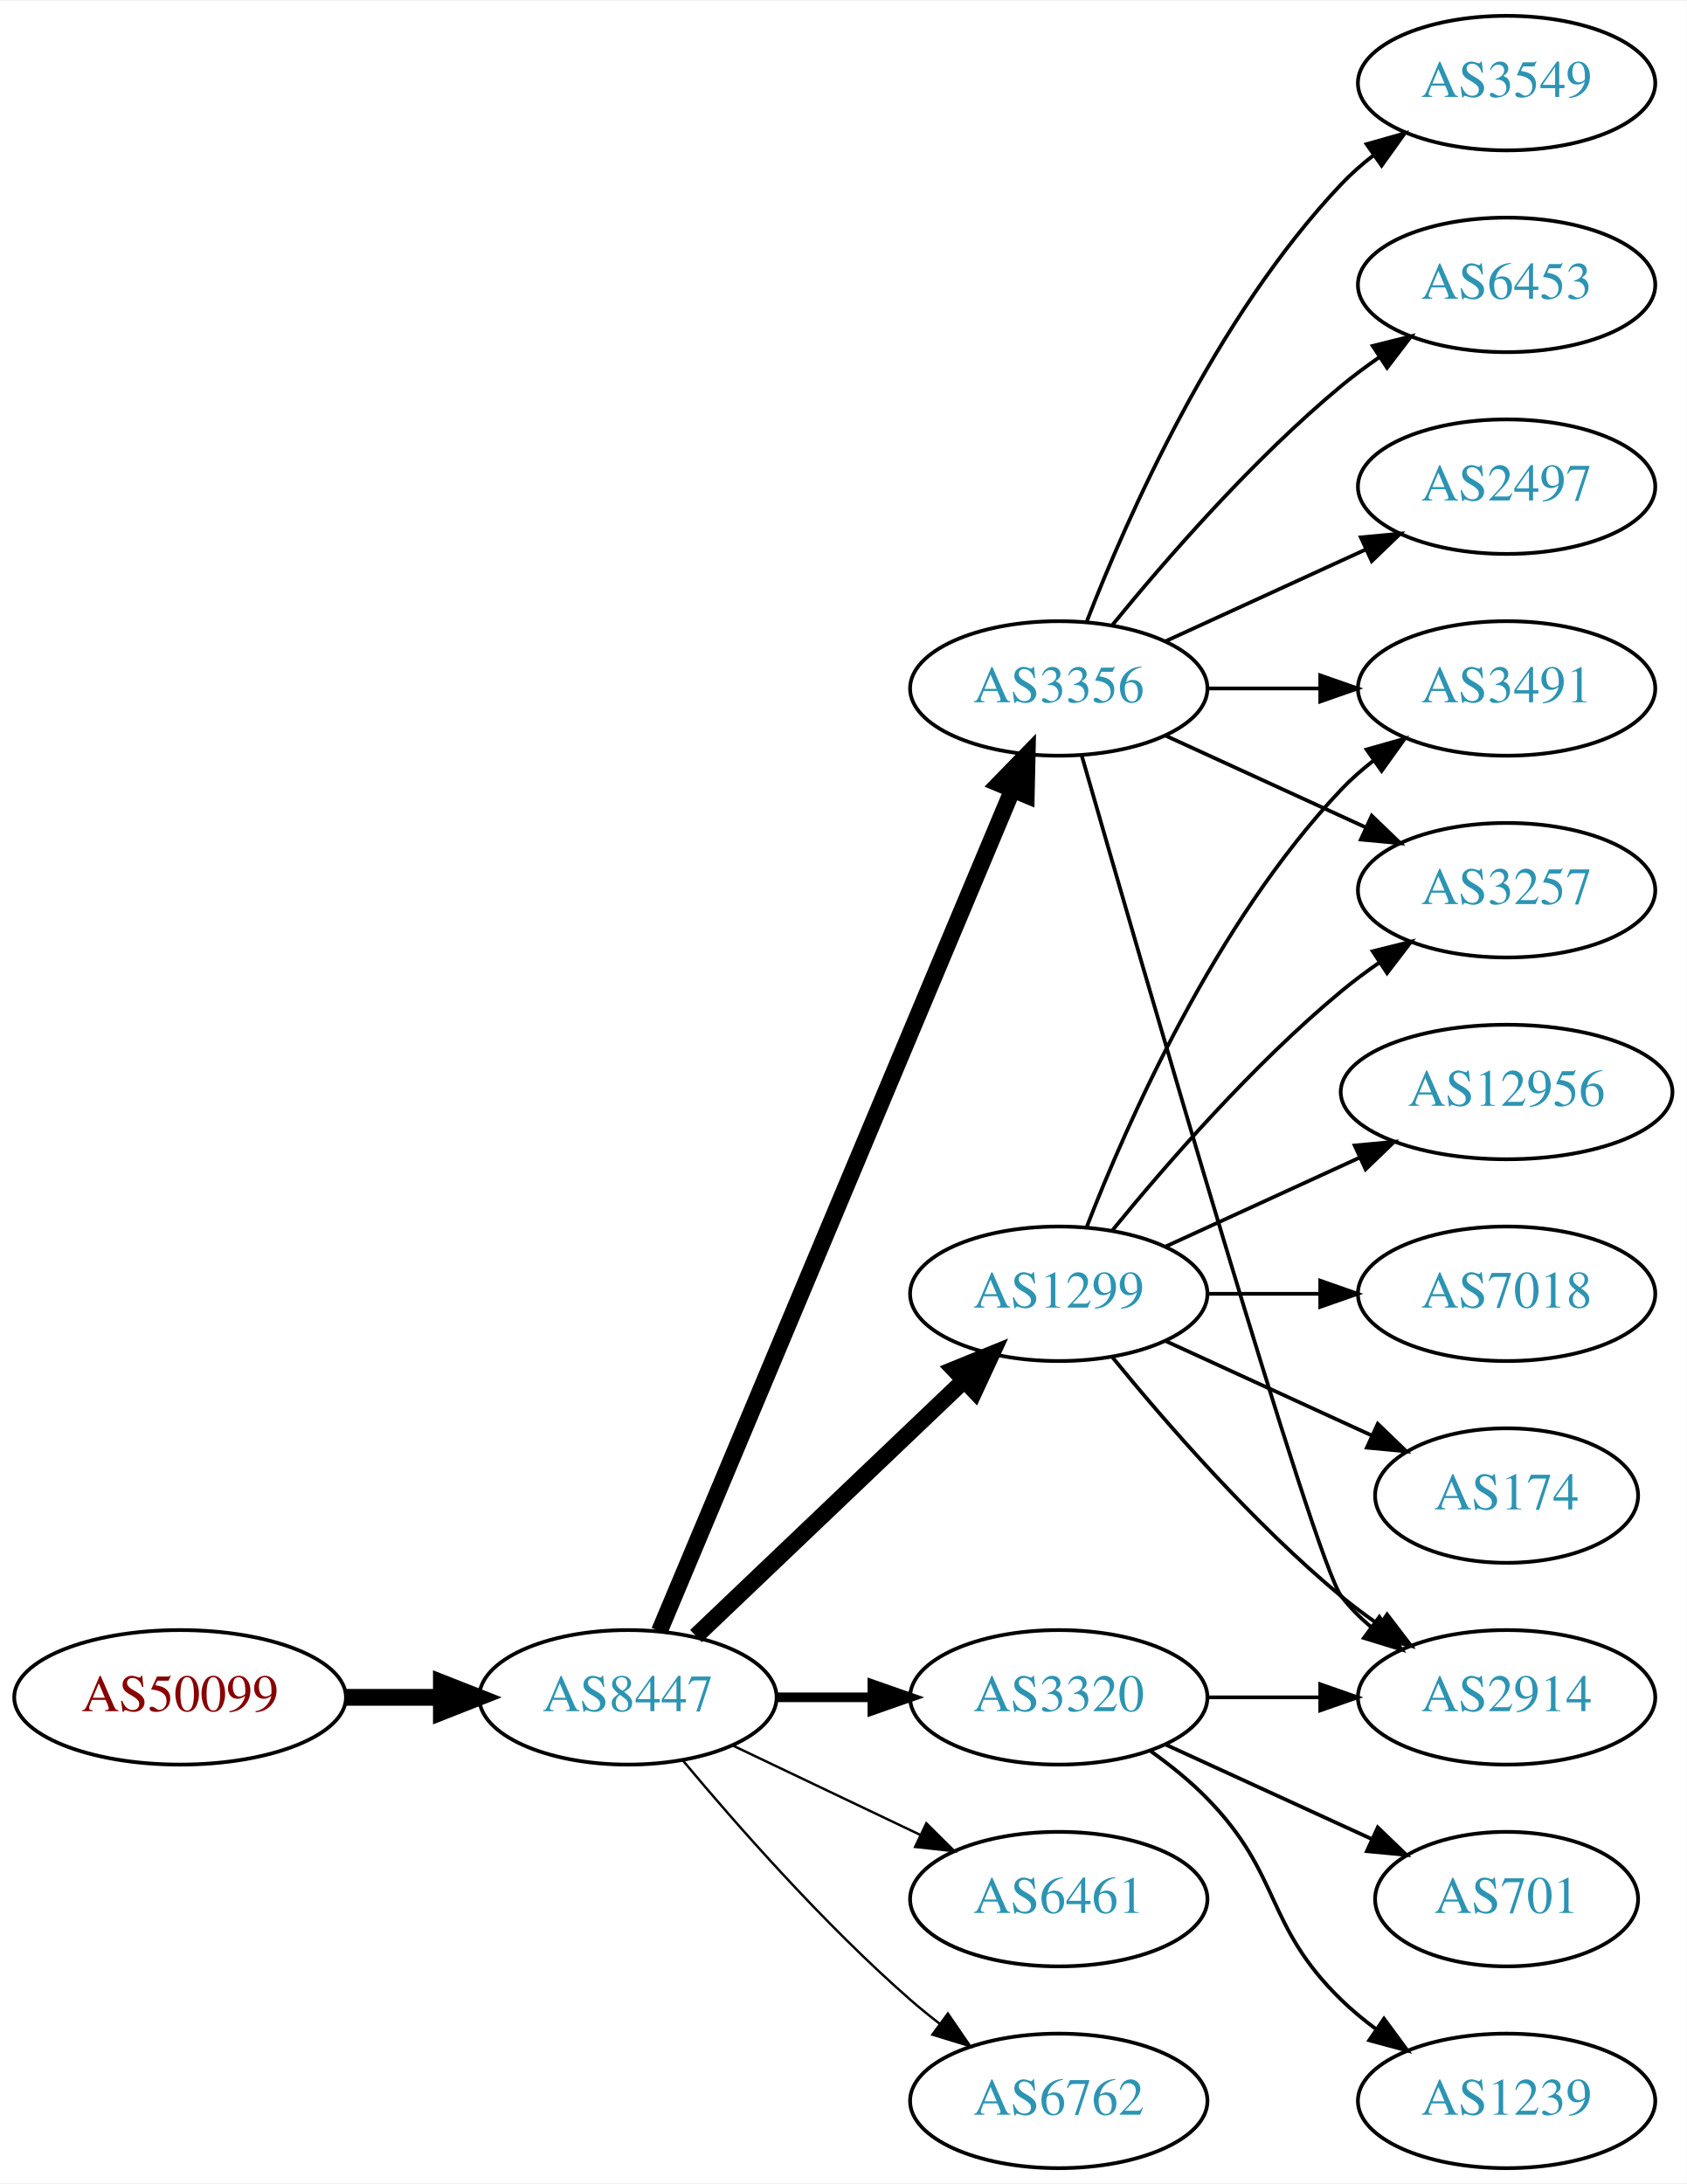
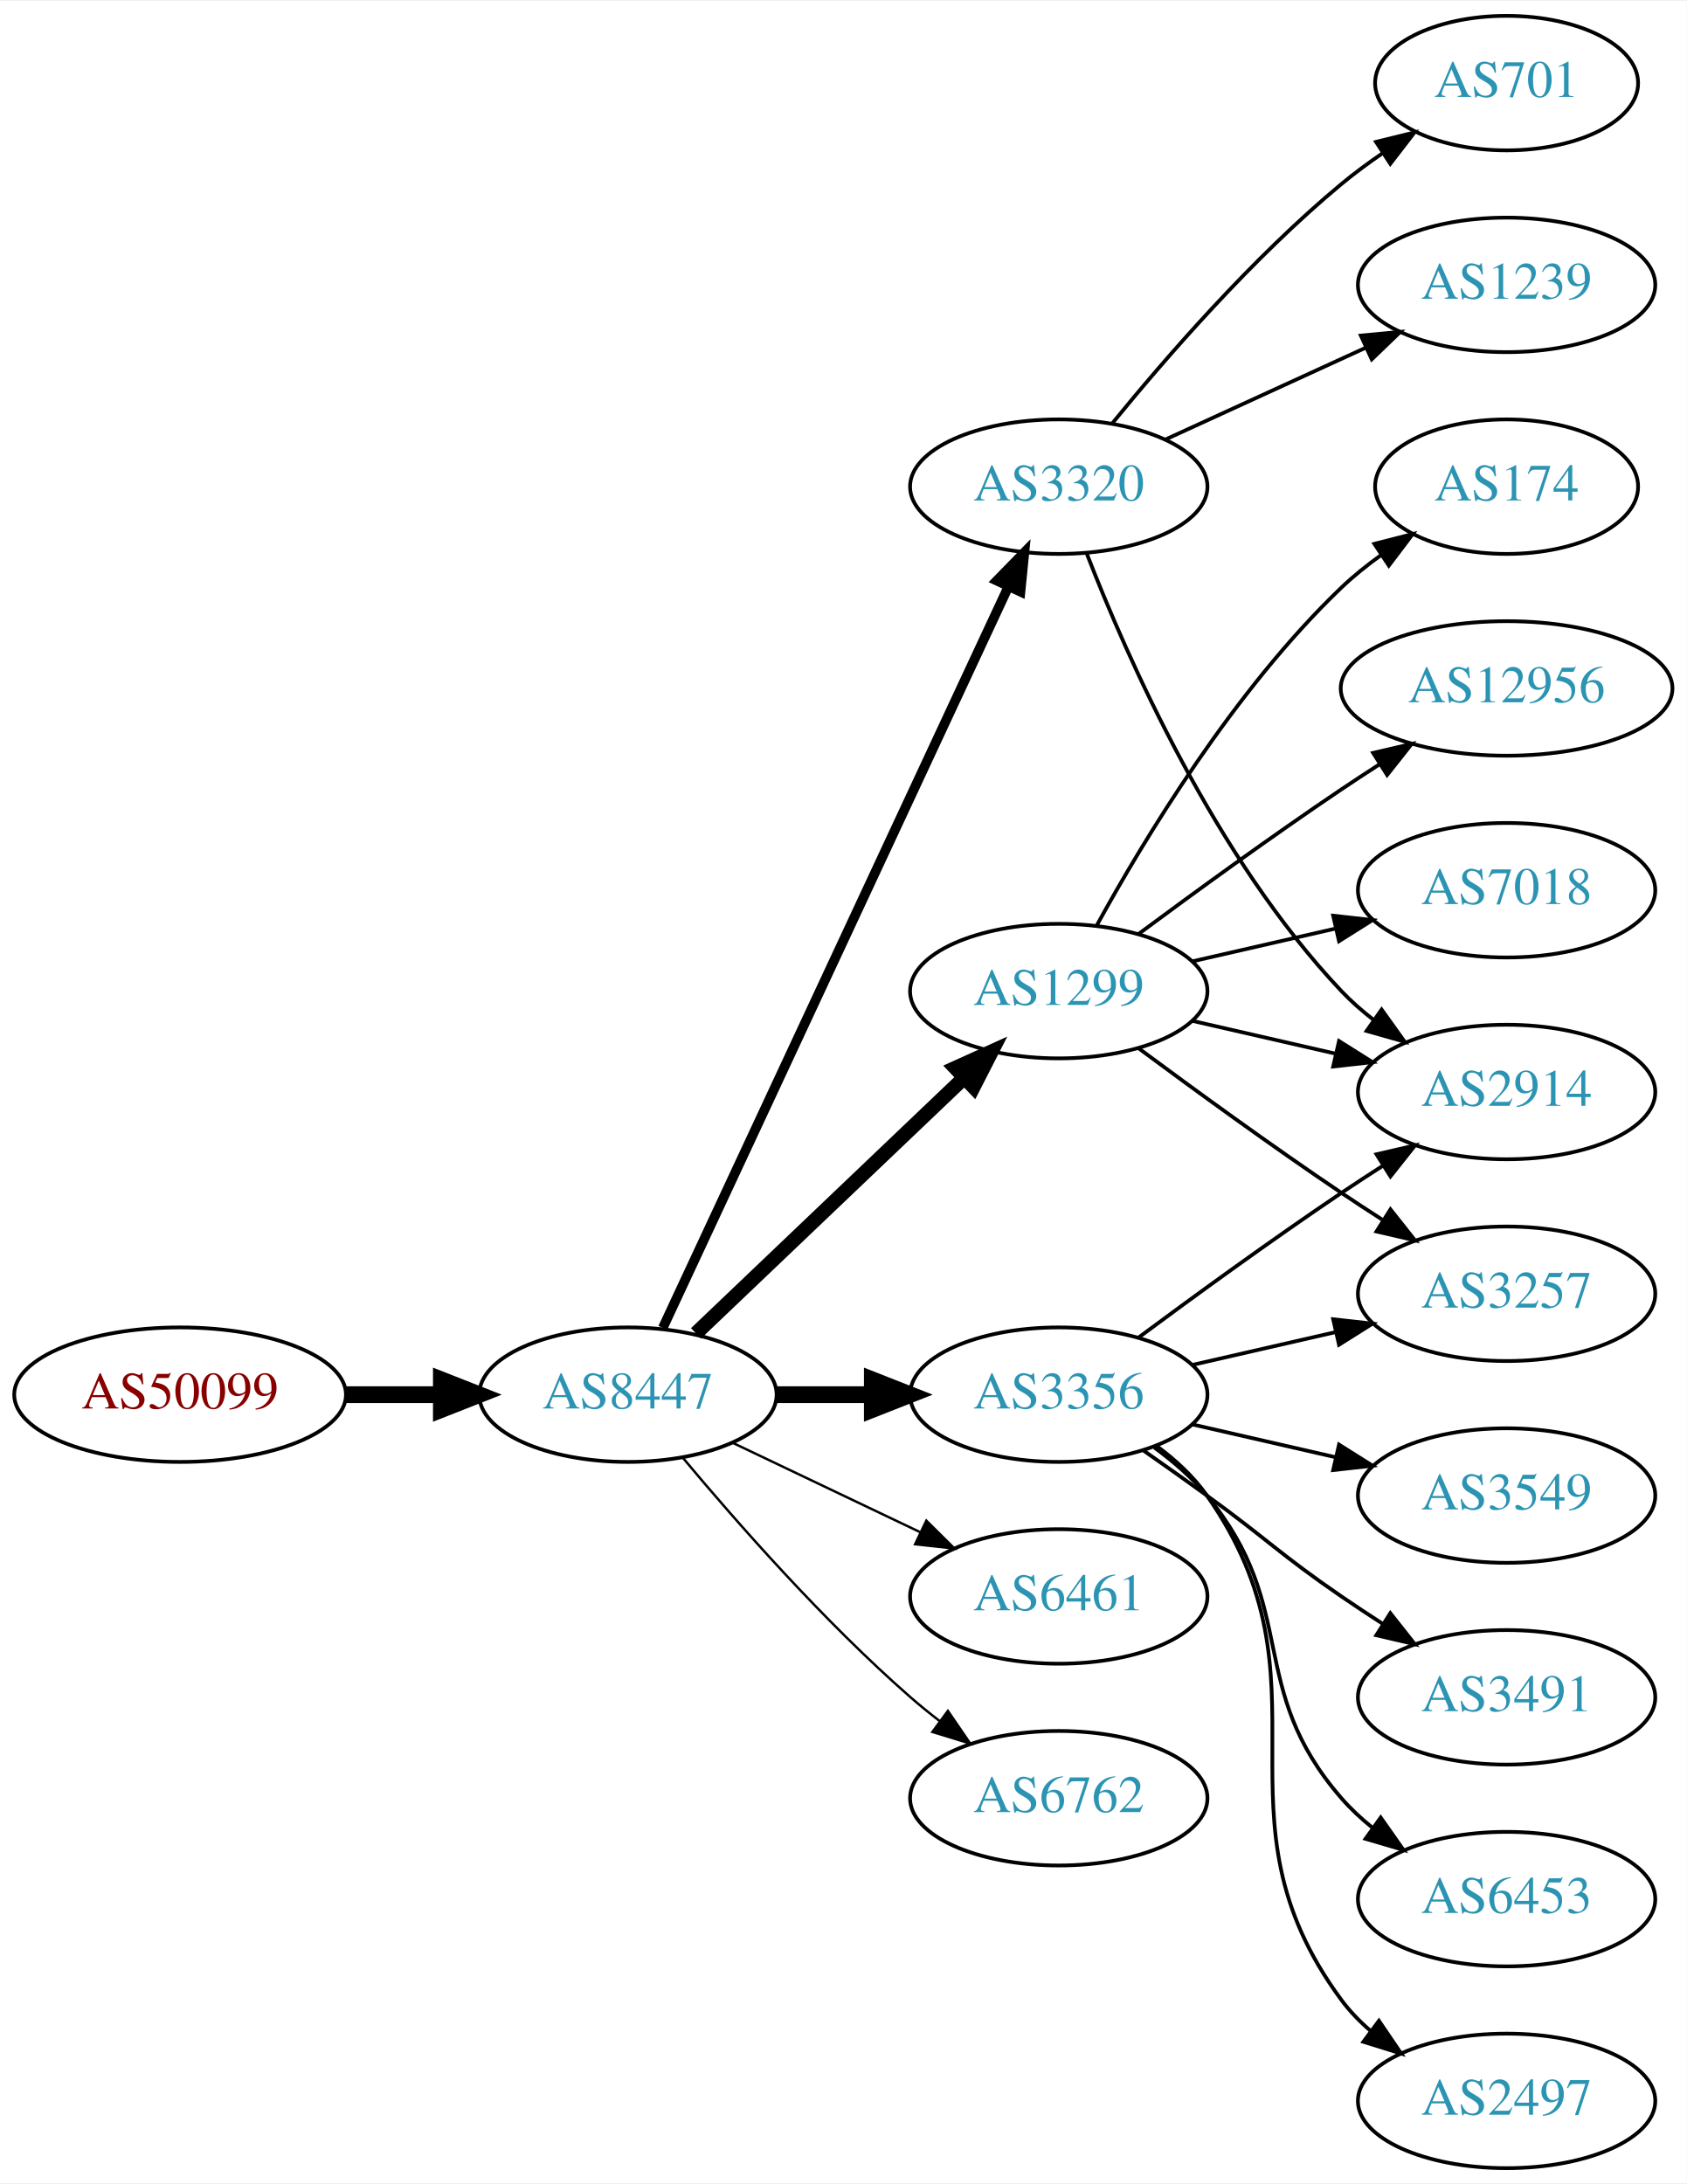
<svg xmlns="http://www.w3.org/2000/svg" xmlns:xlink="http://www.w3.org/1999/xlink" width="451pt" height="584pt" viewBox="0.00 0.00 451.37 584.00">
  <g id="graph0" class="graph" transform="scale(1 1) rotate(0) translate(4 580)">
    <polygon fill="white" stroke="none" points="-4,4 -4,-580 447.37,-580 447.37,4 -4,4" />
    <g id="node1" class="node">
      <g id="a_node1">
        <a xlink:href="/asn/50099" xlink:title="AS50099 ~ Volkskreditbank AG [AT]">
-           <ellipse fill="#ffffff" stroke="black" cx="44.196" cy="-126" rx="44.393" ry="18" />
-           <text text-anchor="middle" x="44.196" y="-122.3" font-family="Times,serif" font-size="14.00" fill="#880000">AS50099</text>
+           <ellipse fill="#ffffff" stroke="black" cx="44.196" cy="-207" rx="44.393" ry="18" />
+           <text text-anchor="middle" x="44.196" y="-203.3" font-family="Times,serif" font-size="14.00" fill="#880000">AS50099</text>
        </a>
      </g>
    </g>
    <g id="node2" class="node">
      <g id="a_node2">
        <a xlink:href="/asn/8447" xlink:title="AS8447 ~ A1 Telekom Austria AG [AT]">
-           <ellipse fill="#ffffff" stroke="black" cx="164.039" cy="-126" rx="39.794" ry="18" />
-           <text text-anchor="middle" x="164.039" y="-122.3" font-family="Times,serif" font-size="14.00" fill="#2c94b3">AS8447</text>
+           <ellipse fill="#ffffff" stroke="black" cx="164.039" cy="-207" rx="39.794" ry="18" />
+           <text text-anchor="middle" x="164.039" y="-203.3" font-family="Times,serif" font-size="14.00" fill="#2c94b3">AS8447</text>
        </a>
      </g>
    </g>
    <g id="edge1" class="edge">
-       <path fill="none" stroke="black" stroke-width="4.5" d="M88.407,-126C96.72,-126 105.482,-126 113.965,-126" />
-       <polygon fill="black" stroke="black" stroke-width="4.5" points="114.123,-129.938 124.123,-126 114.123,-122.063 114.123,-129.938" />
+       <path fill="none" stroke="black" stroke-width="4.5" d="M88.407,-207C96.72,-207 105.482,-207 113.965,-207" />
+       <polygon fill="black" stroke="black" stroke-width="4.5" points="114.123,-210.938 124.123,-207 114.123,-203.063 114.123,-210.938" />
    </g>
    <g id="node3" class="node">
      <g id="a_node3">
        <a xlink:href="/asn/3356" xlink:title="AS3356 ~ Level 3 Parent, LLC [US]">
-           <ellipse fill="#ffffff" stroke="black" cx="279.332" cy="-396" rx="39.794" ry="18" />
-           <text text-anchor="middle" x="279.332" y="-392.3" font-family="Times,serif" font-size="14.00" fill="#2c94b3">AS3356</text>
+           <ellipse fill="#ffffff" stroke="black" cx="279.332" cy="-207" rx="39.794" ry="18" />
+           <text text-anchor="middle" x="279.332" y="-203.3" font-family="Times,serif" font-size="14.00" fill="#2c94b3">AS3356</text>
        </a>
      </g>
    </g>
    <g id="edge2" class="edge">
-       <path fill="none" stroke="black" stroke-width="4.5" d="M172.472,-143.715C191.797,-189.771 243.72,-313.514 266.893,-368.739" />
-       <polygon fill="black" stroke="black" stroke-width="4.5" points="263.371,-370.522 270.871,-378.219 270.632,-367.475 263.371,-370.522" />
+       <path fill="none" stroke="black" stroke-width="4.5" d="M203.711,-207C211.914,-207 220.678,-207 229.21,-207" />
+       <polygon fill="black" stroke="black" stroke-width="4.5" points="229.449,-210.938 239.449,-207 229.449,-203.063 229.449,-210.938" />
    </g>
    <g id="node4" class="node">
      <g id="a_node4">
-         <a xlink:href="/asn/1299" xlink:title="AS1299 ~ Telia Carrier [EU]">
-           <ellipse fill="#ffffff" stroke="black" cx="279.332" cy="-234" rx="39.794" ry="18" />
-           <text text-anchor="middle" x="279.332" y="-230.3" font-family="Times,serif" font-size="14.00" fill="#2c94b3">AS1299</text>
+         <a xlink:href="/asn/6461" xlink:title="AS6461 ~ Zayo Bandwidth [US]">
+           <ellipse fill="#ffffff" stroke="black" cx="279.332" cy="-153" rx="39.794" ry="18" />
+           <text text-anchor="middle" x="279.332" y="-149.3" font-family="Times,serif" font-size="14.00" fill="#2c94b3">AS6461</text>
        </a>
      </g>
    </g>
    <g id="edge3" class="edge">
-       <path fill="none" stroke="black" stroke-width="4.5" d="M182.245,-142.403C201.321,-160.587 232.241,-190.063 253.838,-210.651" />
-       <polygon fill="black" stroke="black" stroke-width="4.5" points="251.379,-213.747 261.334,-217.797 256.813,-208.047 251.379,-213.747" />
+       <path fill="none" stroke="black" stroke-width="0.643" d="M192.175,-194.066C207.169,-186.919 225.99,-177.948 242.213,-170.215" />
+       <polygon fill="black" stroke="black" stroke-width="0.643" points="243.895,-173.291 251.417,-165.829 240.884,-166.972 243.895,-173.291" />
    </g>
    <g id="node5" class="node">
      <g id="a_node5">
        <a xlink:href="/asn/3320" xlink:title="AS3320 ~ DTAG [DE]">
-           <ellipse fill="#ffffff" stroke="black" cx="279.332" cy="-126" rx="39.794" ry="18" />
-           <text text-anchor="middle" x="279.332" y="-122.3" font-family="Times,serif" font-size="14.00" fill="#2c94b3">AS3320</text>
+           <ellipse fill="#ffffff" stroke="black" cx="279.332" cy="-450" rx="39.794" ry="18" />
+           <text text-anchor="middle" x="279.332" y="-446.3" font-family="Times,serif" font-size="14.00" fill="#2c94b3">AS3320</text>
        </a>
      </g>
    </g>
    <g id="edge4" class="edge">
-       <path fill="none" stroke="black" stroke-width="2.571" d="M203.711,-126C211.914,-126 220.678,-126 229.21,-126" />
-       <polygon fill="black" stroke="black" stroke-width="2.571" points="229.449,-129.5 239.449,-126 229.449,-122.5 229.449,-129.5" />
+       <path fill="none" stroke="black" stroke-width="2.571" d="M173.369,-224.868C193.059,-267.101 242.559,-373.272 265.849,-423.227" />
+       <polygon fill="black" stroke="black" stroke-width="2.571" points="262.744,-424.849 270.141,-432.433 269.088,-421.891 262.744,-424.849" />
    </g>
    <g id="node6" class="node">
      <g id="a_node6">
-         <a xlink:href="/asn/6461" xlink:title="AS6461 ~ Zayo Bandwidth [US]">
-           <ellipse fill="#ffffff" stroke="black" cx="279.332" cy="-72" rx="39.794" ry="18" />
-           <text text-anchor="middle" x="279.332" y="-68.3" font-family="Times,serif" font-size="14.00" fill="#2c94b3">AS6461</text>
+         <a xlink:href="/asn/1299" xlink:title="AS1299 ~ Telia Carrier [EU]">
+           <ellipse fill="#ffffff" stroke="black" cx="279.332" cy="-315" rx="39.794" ry="18" />
+           <text text-anchor="middle" x="279.332" y="-311.3" font-family="Times,serif" font-size="14.00" fill="#2c94b3">AS1299</text>
        </a>
      </g>
    </g>
    <g id="edge5" class="edge">
-       <path fill="none" stroke="black" stroke-width="0.643" d="M192.175,-113.066C207.169,-105.919 225.99,-96.948 242.213,-89.215" />
-       <polygon fill="black" stroke="black" stroke-width="0.643" points="243.895,-92.291 251.417,-84.829 240.884,-85.972 243.895,-92.291" />
+       <path fill="none" stroke="black" stroke-width="3.857" d="M182.245,-223.403C201.321,-241.587 232.241,-271.063 253.838,-291.651" />
+       <polygon fill="black" stroke="black" stroke-width="3.857" points="251.681,-294.43 261.334,-298.797 256.511,-289.363 251.681,-294.43" />
    </g>
    <g id="node7" class="node">
      <g id="a_node7">
        <a xlink:href="/asn/6762" xlink:title="AS6762 ~ TELECOM ITALIA SPARKLE S.p.A. [IT]">
-           <ellipse fill="#ffffff" stroke="black" cx="279.332" cy="-18" rx="39.794" ry="18" />
-           <text text-anchor="middle" x="279.332" y="-14.3" font-family="Times,serif" font-size="14.00" fill="#2c94b3">AS6762</text>
+           <ellipse fill="#ffffff" stroke="black" cx="279.332" cy="-99" rx="39.794" ry="18" />
+           <text text-anchor="middle" x="279.332" y="-95.3" font-family="Times,serif" font-size="14.00" fill="#2c94b3">AS6762</text>
        </a>
      </g>
    </g>
    <g id="edge6" class="edge">
-       <path fill="none" stroke="black" stroke-width="0.643" d="M178.669,-109.183C192.951,-92.071 216.498,-65.255 239.685,-45 242.151,-42.846 244.789,-40.706 247.487,-38.628" />
-       <polygon fill="black" stroke="black" stroke-width="0.643" points="249.66,-41.375 255.641,-32.63 245.512,-35.736 249.66,-41.375" />
+       <path fill="none" stroke="black" stroke-width="0.643" d="M178.669,-190.183C192.951,-173.071 216.498,-146.255 239.685,-126 242.151,-123.846 244.789,-121.706 247.487,-119.628" />
+       <polygon fill="black" stroke="black" stroke-width="0.643" points="249.66,-122.375 255.641,-113.63 245.512,-116.736 249.66,-122.375" />
    </g>
    <g id="node8" class="node">
      <g id="a_node8">
-         <a xlink:href="/asn/3549" xlink:title="AS3549 ~ Level 3 Parent, LLC [US]">
-           <ellipse fill="#ffffff" stroke="black" cx="399.174" cy="-558" rx="39.794" ry="18" />
-           <text text-anchor="middle" x="399.174" y="-554.3" font-family="Times,serif" font-size="14.00" fill="#2c94b3">AS3549</text>
+         <a xlink:href="/asn/3257" xlink:title="AS3257 ~ GTT [DE]">
+           <ellipse fill="#ffffff" stroke="black" cx="399.174" cy="-234" rx="39.794" ry="18" />
+           <text text-anchor="middle" x="399.174" y="-230.3" font-family="Times,serif" font-size="14.00" fill="#2c94b3">AS3257</text>
        </a>
      </g>
    </g>
    <g id="edge7" class="edge">
-       <path fill="none" stroke="black" d="M286.855,-413.994C297.605,-441.728 321.262,-495.429 354.978,-531 357.564,-533.728 360.481,-536.294 363.55,-538.677" />
-       <polygon fill="black" stroke="black" points="361.704,-541.658 371.898,-544.543 365.728,-535.93 361.704,-541.658" />
+       <path fill="none" stroke="black" d="M315.051,-214.955C327.051,-217.704 340.672,-220.825 353.364,-223.733" />
+       <polygon fill="black" stroke="black" points="352.767,-227.187 363.296,-226.009 354.33,-220.364 352.767,-227.187" />
    </g>
    <g id="node9" class="node">
      <g id="a_node9">
-         <a xlink:href="/asn/6453" xlink:title="AS6453 ~ TATA COMMUNICATIONS (AMERICA) INC [US]">
-           <ellipse fill="#ffffff" stroke="black" cx="399.174" cy="-504" rx="39.794" ry="18" />
-           <text text-anchor="middle" x="399.174" y="-500.3" font-family="Times,serif" font-size="14.00" fill="#2c94b3">AS6453</text>
+         <a xlink:href="/asn/2914" xlink:title="AS2914 ~ NTT America, Inc. [US]">
+           <ellipse fill="#ffffff" stroke="black" cx="399.174" cy="-288" rx="39.794" ry="18" />
+           <text text-anchor="middle" x="399.174" y="-284.3" font-family="Times,serif" font-size="14.00" fill="#2c94b3">AS2914</text>
        </a>
      </g>
    </g>
    <g id="edge8" class="edge">
-       <path fill="none" stroke="black" d="M293.751,-413.065C307.865,-430.375 331.28,-457.345 354.978,-477 358.194,-479.668 361.695,-482.27 365.265,-484.741" />
-       <polygon fill="black" stroke="black" points="363.343,-487.666 373.622,-490.236 367.189,-481.817 363.343,-487.666" />
+       <path fill="none" stroke="black" d="M300.662,-222.277C315.524,-233.304 336.269,-248.407 354.978,-261 358.527,-263.389 362.277,-265.839 366.026,-268.242" />
+       <polygon fill="black" stroke="black" points="364.352,-271.325 374.674,-273.712 368.094,-265.409 364.352,-271.325" />
    </g>
    <g id="node10" class="node">
      <g id="a_node10">
-         <a xlink:href="/asn/3257" xlink:title="AS3257 ~ GTT [DE]">
-           <ellipse fill="#ffffff" stroke="black" cx="399.174" cy="-342" rx="39.794" ry="18" />
-           <text text-anchor="middle" x="399.174" y="-338.3" font-family="Times,serif" font-size="14.00" fill="#2c94b3">AS3257</text>
+         <a xlink:href="/asn/3491" xlink:title="AS3491 ~ PCCW Global, Inc. [US]">
+           <ellipse fill="#ffffff" stroke="black" cx="399.174" cy="-126" rx="39.794" ry="18" />
+           <text text-anchor="middle" x="399.174" y="-122.3" font-family="Times,serif" font-size="14.00" fill="#2c94b3">AS3491</text>
        </a>
      </g>
    </g>
    <g id="edge9" class="edge">
-       <path fill="none" stroke="black" d="M307.96,-383.339C323.917,-376.027 344.188,-366.739 361.471,-358.819" />
-       <polygon fill="black" stroke="black" points="363.085,-361.929 370.718,-354.581 360.169,-355.565 363.085,-361.929" />
+       <path fill="none" stroke="black" d="M302.089,-191.991C307.623,-188.121 313.542,-183.936 318.978,-180 335.178,-168.271 338.483,-164.311 354.978,-153 358.506,-150.581 362.244,-148.111 365.985,-145.698" />
+       <polygon fill="black" stroke="black" points="368.057,-148.528 374.626,-140.216 364.307,-142.618 368.057,-148.528" />
    </g>
    <g id="node11" class="node">
      <g id="a_node11">
-         <a xlink:href="/asn/3491" xlink:title="AS3491 ~ PCCW Global, Inc. [US]">
-           <ellipse fill="#ffffff" stroke="black" cx="399.174" cy="-396" rx="39.794" ry="18" />
-           <text text-anchor="middle" x="399.174" y="-392.3" font-family="Times,serif" font-size="14.00" fill="#2c94b3">AS3491</text>
+         <a xlink:href="/asn/6453" xlink:title="AS6453 ~ TATA COMMUNICATIONS (AMERICA) INC [US]">
+           <ellipse fill="#ffffff" stroke="black" cx="399.174" cy="-72" rx="39.794" ry="18" />
+           <text text-anchor="middle" x="399.174" y="-68.3" font-family="Times,serif" font-size="14.00" fill="#2c94b3">AS6453</text>
        </a>
      </g>
    </g>
    <g id="edge10" class="edge">
-       <path fill="none" stroke="black" d="M319.244,-396C328.798,-396 339.147,-396 349.11,-396" />
-       <polygon fill="black" stroke="black" points="349.302,-399.5 359.302,-396 349.302,-392.5 349.302,-399.5" />
+       <path fill="none" stroke="black" d="M304.912,-192.844C310.007,-189.128 315.02,-184.799 318.978,-180 344.043,-149.606 329.144,-128.742 354.978,-99 357.443,-96.162 360.28,-93.523 363.297,-91.094" />
+       <polygon fill="black" stroke="black" points="365.484,-93.833 371.575,-85.164 361.408,-88.142 365.484,-93.833" />
    </g>
    <g id="node12" class="node">
      <g id="a_node12">
-         <a xlink:href="/asn/2914" xlink:title="AS2914 ~ NTT America, Inc. [US]">
-           <ellipse fill="#ffffff" stroke="black" cx="399.174" cy="-126" rx="39.794" ry="18" />
-           <text text-anchor="middle" x="399.174" y="-122.3" font-family="Times,serif" font-size="14.00" fill="#2c94b3">AS2914</text>
+         <a xlink:href="/asn/2497" xlink:title="AS2497 ~ Internet Initiative Japan Inc. [JP]">
+           <ellipse fill="#ffffff" stroke="black" cx="399.174" cy="-18" rx="39.794" ry="18" />
+           <text text-anchor="middle" x="399.174" y="-14.3" font-family="Times,serif" font-size="14.00" fill="#2c94b3">AS2497</text>
        </a>
      </g>
    </g>
    <g id="edge11" class="edge">
-       <path fill="none" stroke="black" d="M285.446,-378.141C301.117,-323.593 347.836,-162.296 354.978,-153 357.268,-150.019 359.988,-147.284 362.932,-144.795" />
-       <polygon fill="black" stroke="black" points="365.126,-147.527 371.109,-138.782 360.979,-141.887 365.126,-147.527" />
+       <path fill="none" stroke="black" d="M305.491,-193.284C310.555,-189.545 315.411,-185.096 318.978,-180 354.592,-129.131 318.075,-94.941 354.978,-45 357.212,-41.977 359.894,-39.214 362.815,-36.707" />
+       <polygon fill="black" stroke="black" points="365.01,-39.437 370.959,-30.669 360.841,-33.814 365.01,-39.437" />
    </g>
    <g id="node13" class="node">
      <g id="a_node13">
-         <a xlink:href="/asn/2497" xlink:title="AS2497 ~ Internet Initiative Japan Inc. [JP]">
-           <ellipse fill="#ffffff" stroke="black" cx="399.174" cy="-450" rx="39.794" ry="18" />
-           <text text-anchor="middle" x="399.174" y="-446.3" font-family="Times,serif" font-size="14.00" fill="#2c94b3">AS2497</text>
+         <a xlink:href="/asn/3549" xlink:title="AS3549 ~ Level 3 Parent, LLC [US]">
+           <ellipse fill="#ffffff" stroke="black" cx="399.174" cy="-180" rx="39.794" ry="18" />
+           <text text-anchor="middle" x="399.174" y="-176.3" font-family="Times,serif" font-size="14.00" fill="#2c94b3">AS3549</text>
        </a>
      </g>
    </g>
    <g id="edge12" class="edge">
-       <path fill="none" stroke="black" d="M307.96,-408.661C323.917,-415.973 344.188,-425.261 361.471,-433.181" />
-       <polygon fill="black" stroke="black" points="360.169,-436.435 370.718,-437.419 363.085,-430.071 360.169,-436.435" />
-     </g>
-     <g id="edge15" class="edge">
-       <path fill="none" stroke="black" d="M293.751,-251.065C307.865,-268.375 331.28,-295.345 354.978,-315 358.194,-317.668 361.695,-320.27 365.265,-322.741" />
-       <polygon fill="black" stroke="black" points="363.343,-325.666 373.622,-328.236 367.189,-319.817 363.343,-325.666" />
-     </g>
-     <g id="edge13" class="edge">
-       <path fill="none" stroke="black" d="M286.855,-251.994C297.605,-279.728 321.262,-333.429 354.978,-369 357.564,-371.728 360.481,-374.294 363.55,-376.677" />
-       <polygon fill="black" stroke="black" points="361.704,-379.658 371.898,-382.543 365.728,-373.93 361.704,-379.658" />
-     </g>
-     <g id="edge14" class="edge">
-       <path fill="none" stroke="black" d="M293.751,-216.935C307.865,-199.625 331.28,-172.655 354.978,-153 358.194,-150.332 361.695,-147.73 365.265,-145.259" />
-       <polygon fill="black" stroke="black" points="367.189,-148.183 373.622,-139.764 363.343,-142.334 367.189,-148.183" />
-     </g>
-     <g id="node14" class="node">
-       <g id="a_node14">
-         <a xlink:href="/asn/7018" xlink:title="AS7018 ~ AT&amp;T Services, Inc. [US]">
-           <ellipse fill="#ffffff" stroke="black" cx="399.174" cy="-234" rx="39.794" ry="18" />
-           <text text-anchor="middle" x="399.174" y="-230.3" font-family="Times,serif" font-size="14.00" fill="#2c94b3">AS7018</text>
-         </a>
-       </g>
-     </g>
-     <g id="edge16" class="edge">
-       <path fill="none" stroke="black" d="M319.244,-234C328.798,-234 339.147,-234 349.11,-234" />
-       <polygon fill="black" stroke="black" points="349.302,-237.5 359.302,-234 349.302,-230.5 349.302,-237.5" />
-     </g>
-     <g id="node15" class="node">
-       <g id="a_node15">
-         <a xlink:href="/asn/174" xlink:title="AS174 ~ Cogent Communications [US]">
-           <ellipse fill="#ffffff" stroke="black" cx="399.174" cy="-180" rx="35.194" ry="18" />
-           <text text-anchor="middle" x="399.174" y="-176.3" font-family="Times,serif" font-size="14.00" fill="#2c94b3">AS174</text>
-         </a>
-       </g>
-     </g>
-     <g id="edge17" class="edge">
-       <path fill="none" stroke="black" d="M307.96,-221.339C324.377,-213.817 345.358,-204.202 362.955,-196.139" />
-       <polygon fill="black" stroke="black" points="364.7,-199.189 372.332,-191.842 361.783,-192.826 364.7,-199.189" />
-     </g>
-     <g id="node16" class="node">
-       <g id="a_node16">
-         <a xlink:href="/asn/12956" xlink:title="AS12956 ~ TELXIUS [ES]">
-           <ellipse fill="#ffffff" stroke="black" cx="399.174" cy="-288" rx="44.393" ry="18" />
-           <text text-anchor="middle" x="399.174" y="-284.3" font-family="Times,serif" font-size="14.00" fill="#2c94b3">AS12956</text>
-         </a>
-       </g>
-     </g>
-     <g id="edge18" class="edge">
-       <path fill="none" stroke="black" d="M307.96,-246.661C323.458,-253.762 343.025,-262.728 359.971,-270.494" />
-       <polygon fill="black" stroke="black" points="358.525,-273.681 369.074,-274.665 361.441,-267.317 358.525,-273.681" />
+       <path fill="none" stroke="black" d="M315.051,-199.045C327.051,-196.296 340.672,-193.175 353.364,-190.267" />
+       <polygon fill="black" stroke="black" points="354.33,-193.636 363.296,-187.991 352.767,-186.813 354.33,-193.636" />
    </g>
    <g id="edge20" class="edge">
-       <path fill="none" stroke="black" d="M319.244,-126C328.798,-126 339.147,-126 349.11,-126" />
-       <polygon fill="black" stroke="black" points="349.302,-129.5 359.302,-126 349.302,-122.5 349.302,-129.5" />
+       <path fill="none" stroke="black" d="M286.855,-432.006C297.605,-404.272 321.262,-350.571 354.978,-315 357.564,-312.272 360.481,-309.706 363.55,-307.323" />
+       <polygon fill="black" stroke="black" points="365.728,-310.07 371.898,-301.457 361.704,-304.342 365.728,-310.07" />
    </g>
    <g id="node17" class="node">
      <g id="a_node17">
        <a xlink:href="/asn/1239" xlink:title="AS1239 ~ Sprint [US]">
-           <ellipse fill="#ffffff" stroke="black" cx="399.174" cy="-18" rx="39.794" ry="18" />
-           <text text-anchor="middle" x="399.174" y="-14.3" font-family="Times,serif" font-size="14.00" fill="#2c94b3">AS1239</text>
-         </a>
-       </g>
-     </g>
-     <g id="edge19" class="edge">
-       <path fill="none" stroke="black" d="M303.926,-111.611C309.182,-107.852 314.513,-103.563 318.978,-99 339.151,-78.383 334.285,-65.094 354.978,-45 357.823,-42.237 360.997,-39.614 364.297,-37.166" />
-       <polygon fill="black" stroke="black" points="366.363,-39.993 372.645,-31.462 362.414,-34.214 366.363,-39.993" />
+           <ellipse fill="#ffffff" stroke="black" cx="399.174" cy="-504" rx="39.794" ry="18" />
+           <text text-anchor="middle" x="399.174" y="-500.3" font-family="Times,serif" font-size="14.00" fill="#2c94b3">AS1239</text>
+         </a>
+       </g>
+     </g>
+     <g id="edge18" class="edge">
+       <path fill="none" stroke="black" d="M307.96,-462.661C323.917,-469.973 344.188,-479.261 361.471,-487.181" />
+       <polygon fill="black" stroke="black" points="360.169,-490.435 370.718,-491.419 363.085,-484.071 360.169,-490.435" />
    </g>
    <g id="node18" class="node">
      <g id="a_node18">
        <a xlink:href="/asn/701" xlink:title="AS701 ~ UUNET [US]">
-           <ellipse fill="#ffffff" stroke="black" cx="399.174" cy="-72" rx="35.194" ry="18" />
-           <text text-anchor="middle" x="399.174" y="-68.3" font-family="Times,serif" font-size="14.00" fill="#2c94b3">AS701</text>
-         </a>
-       </g>
-     </g>
-     <g id="edge21" class="edge">
-       <path fill="none" stroke="black" d="M307.96,-113.339C324.377,-105.817 345.358,-96.202 362.955,-88.139" />
-       <polygon fill="black" stroke="black" points="364.7,-91.189 372.332,-83.842 361.783,-84.826 364.7,-91.189" />
+           <ellipse fill="#ffffff" stroke="black" cx="399.174" cy="-558" rx="35.194" ry="18" />
+           <text text-anchor="middle" x="399.174" y="-554.3" font-family="Times,serif" font-size="14.00" fill="#2c94b3">AS701</text>
+         </a>
+       </g>
+     </g>
+     <g id="edge19" class="edge">
+       <path fill="none" stroke="black" d="M293.751,-467.065C307.865,-484.375 331.28,-511.345 354.978,-531 358.441,-533.872 362.234,-536.669 366.088,-539.308" />
+       <polygon fill="black" stroke="black" points="364.231,-542.275 374.521,-544.797 368.05,-536.408 364.231,-542.275" />
+     </g>
+     <g id="edge13" class="edge">
+       <path fill="none" stroke="black" d="M300.662,-299.723C315.524,-288.696 336.269,-273.593 354.978,-261 358.527,-258.611 362.277,-256.161 366.026,-253.758" />
+       <polygon fill="black" stroke="black" points="368.094,-256.591 374.674,-248.288 364.352,-250.675 368.094,-256.591" />
+     </g>
+     <g id="edge14" class="edge">
+       <path fill="none" stroke="black" d="M315.051,-307.045C327.051,-304.296 340.672,-301.175 353.364,-298.267" />
+       <polygon fill="black" stroke="black" points="354.33,-301.636 363.296,-295.991 352.767,-294.813 354.33,-301.636" />
+     </g>
+     <g id="node14" class="node">
+       <g id="a_node14">
+         <a xlink:href="/asn/12956" xlink:title="AS12956 ~ TELXIUS [ES]">
+           <ellipse fill="#ffffff" stroke="black" cx="399.174" cy="-396" rx="44.393" ry="18" />
+           <text text-anchor="middle" x="399.174" y="-392.3" font-family="Times,serif" font-size="14.00" fill="#2c94b3">AS12956</text>
+         </a>
+       </g>
+     </g>
+     <g id="edge15" class="edge">
+       <path fill="none" stroke="black" d="M300.662,-330.277C315.524,-341.304 336.269,-356.407 354.978,-369 358.268,-371.215 361.731,-373.482 365.205,-375.715" />
+       <polygon fill="black" stroke="black" points="363.453,-378.748 373.772,-381.148 367.202,-372.837 363.453,-378.748" />
+     </g>
+     <g id="node15" class="node">
+       <g id="a_node15">
+         <a xlink:href="/asn/7018" xlink:title="AS7018 ~ AT&amp;T Services, Inc. [US]">
+           <ellipse fill="#ffffff" stroke="black" cx="399.174" cy="-342" rx="39.794" ry="18" />
+           <text text-anchor="middle" x="399.174" y="-338.3" font-family="Times,serif" font-size="14.00" fill="#2c94b3">AS7018</text>
+         </a>
+       </g>
+     </g>
+     <g id="edge16" class="edge">
+       <path fill="none" stroke="black" d="M315.051,-322.955C327.051,-325.704 340.672,-328.825 353.364,-331.733" />
+       <polygon fill="black" stroke="black" points="352.767,-335.187 363.296,-334.009 354.33,-328.364 352.767,-335.187" />
+     </g>
+     <g id="node16" class="node">
+       <g id="a_node16">
+         <a xlink:href="/asn/174" xlink:title="AS174 ~ Cogent Communications [US]">
+           <ellipse fill="#ffffff" stroke="black" cx="399.174" cy="-450" rx="35.194" ry="18" />
+           <text text-anchor="middle" x="399.174" y="-446.3" font-family="Times,serif" font-size="14.00" fill="#2c94b3">AS174</text>
+         </a>
+       </g>
+     </g>
+     <g id="edge17" class="edge">
+       <path fill="none" stroke="black" d="M289.573,-332.713C302.118,-355.561 326.295,-395.611 354.978,-423 358.232,-426.107 361.899,-429.046 365.685,-431.76" />
+       <polygon fill="black" stroke="black" points="363.788,-434.701 374.054,-437.322 367.663,-428.872 363.788,-434.701" />
    </g>
  </g>
</svg>
